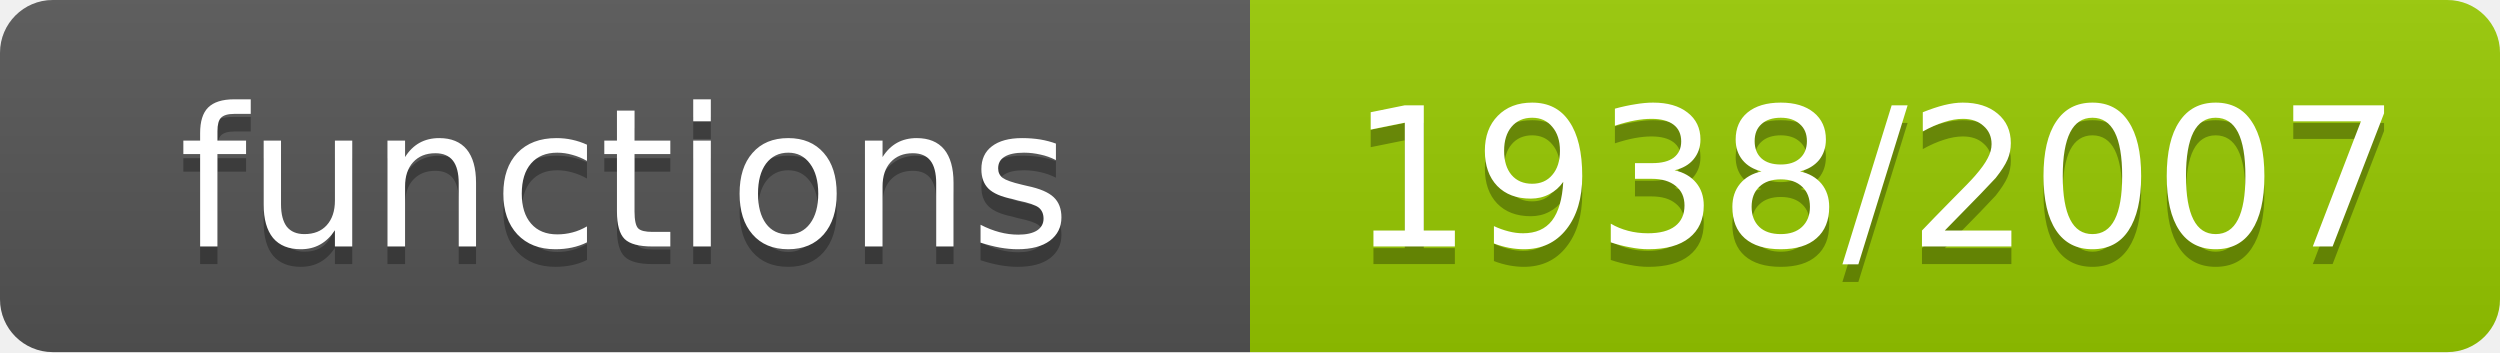
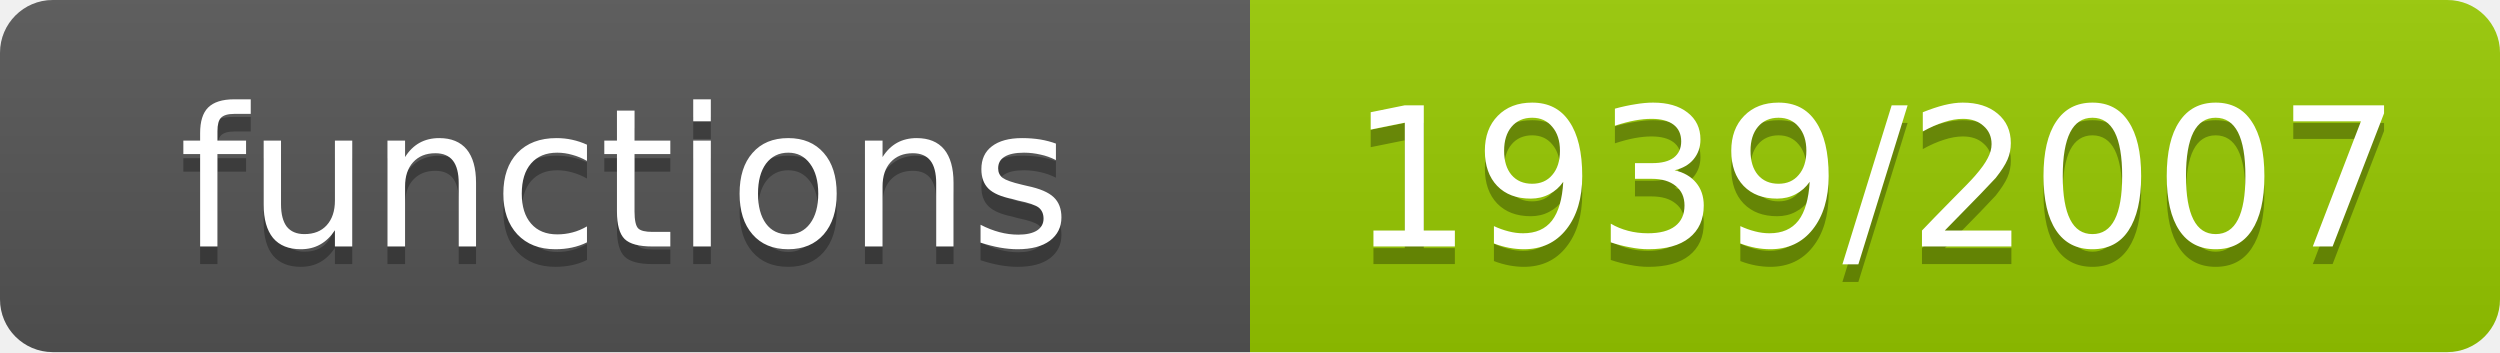
- <svg xmlns="http://www.w3.org/2000/svg" width="142" height="20" role="img" aria-label="functions: 1938/2007">
+ <svg xmlns="http://www.w3.org/2000/svg" width="142" height="20" role="img" aria-label="functions: 1939/2007">
  <linearGradient id="s" x2="0" y2="100%">
    <stop offset="0" stop-color="#bbb" stop-opacity=".1" />
    <stop offset="1" stop-opacity=".1" />
  </linearGradient>
  <clipPath id="r">
    <rect width="142" height="20" rx="3" fill="#fff" />
  </clipPath>
  <g clip-path="url(#r)">
    <rect width="71" height="20" fill="#555" />
    <rect x="71" width="71" height="20" fill="#97ca00" />
    <rect width="142" height="20" fill="url(#s)" />
  </g>
  <g fill="#fff" text-anchor="middle" font-family="Verdana,Geneva,DejaVu Sans,sans-serif" font-size="11">
    <text x="35.5" y="15" fill="#010101" fill-opacity=".3">functions</text>
    <text x="35.5" y="14">functions</text>
-     <text x="106.5" y="15" fill="#010101" fill-opacity=".3">1938/2007</text>
-     <text x="106.5" y="14">1938/2007</text>
+     <text x="106.5" y="15" fill="#010101" fill-opacity=".3">1939/2007</text>
+     <text x="106.5" y="14">1939/2007</text>
  </g>
</svg>
